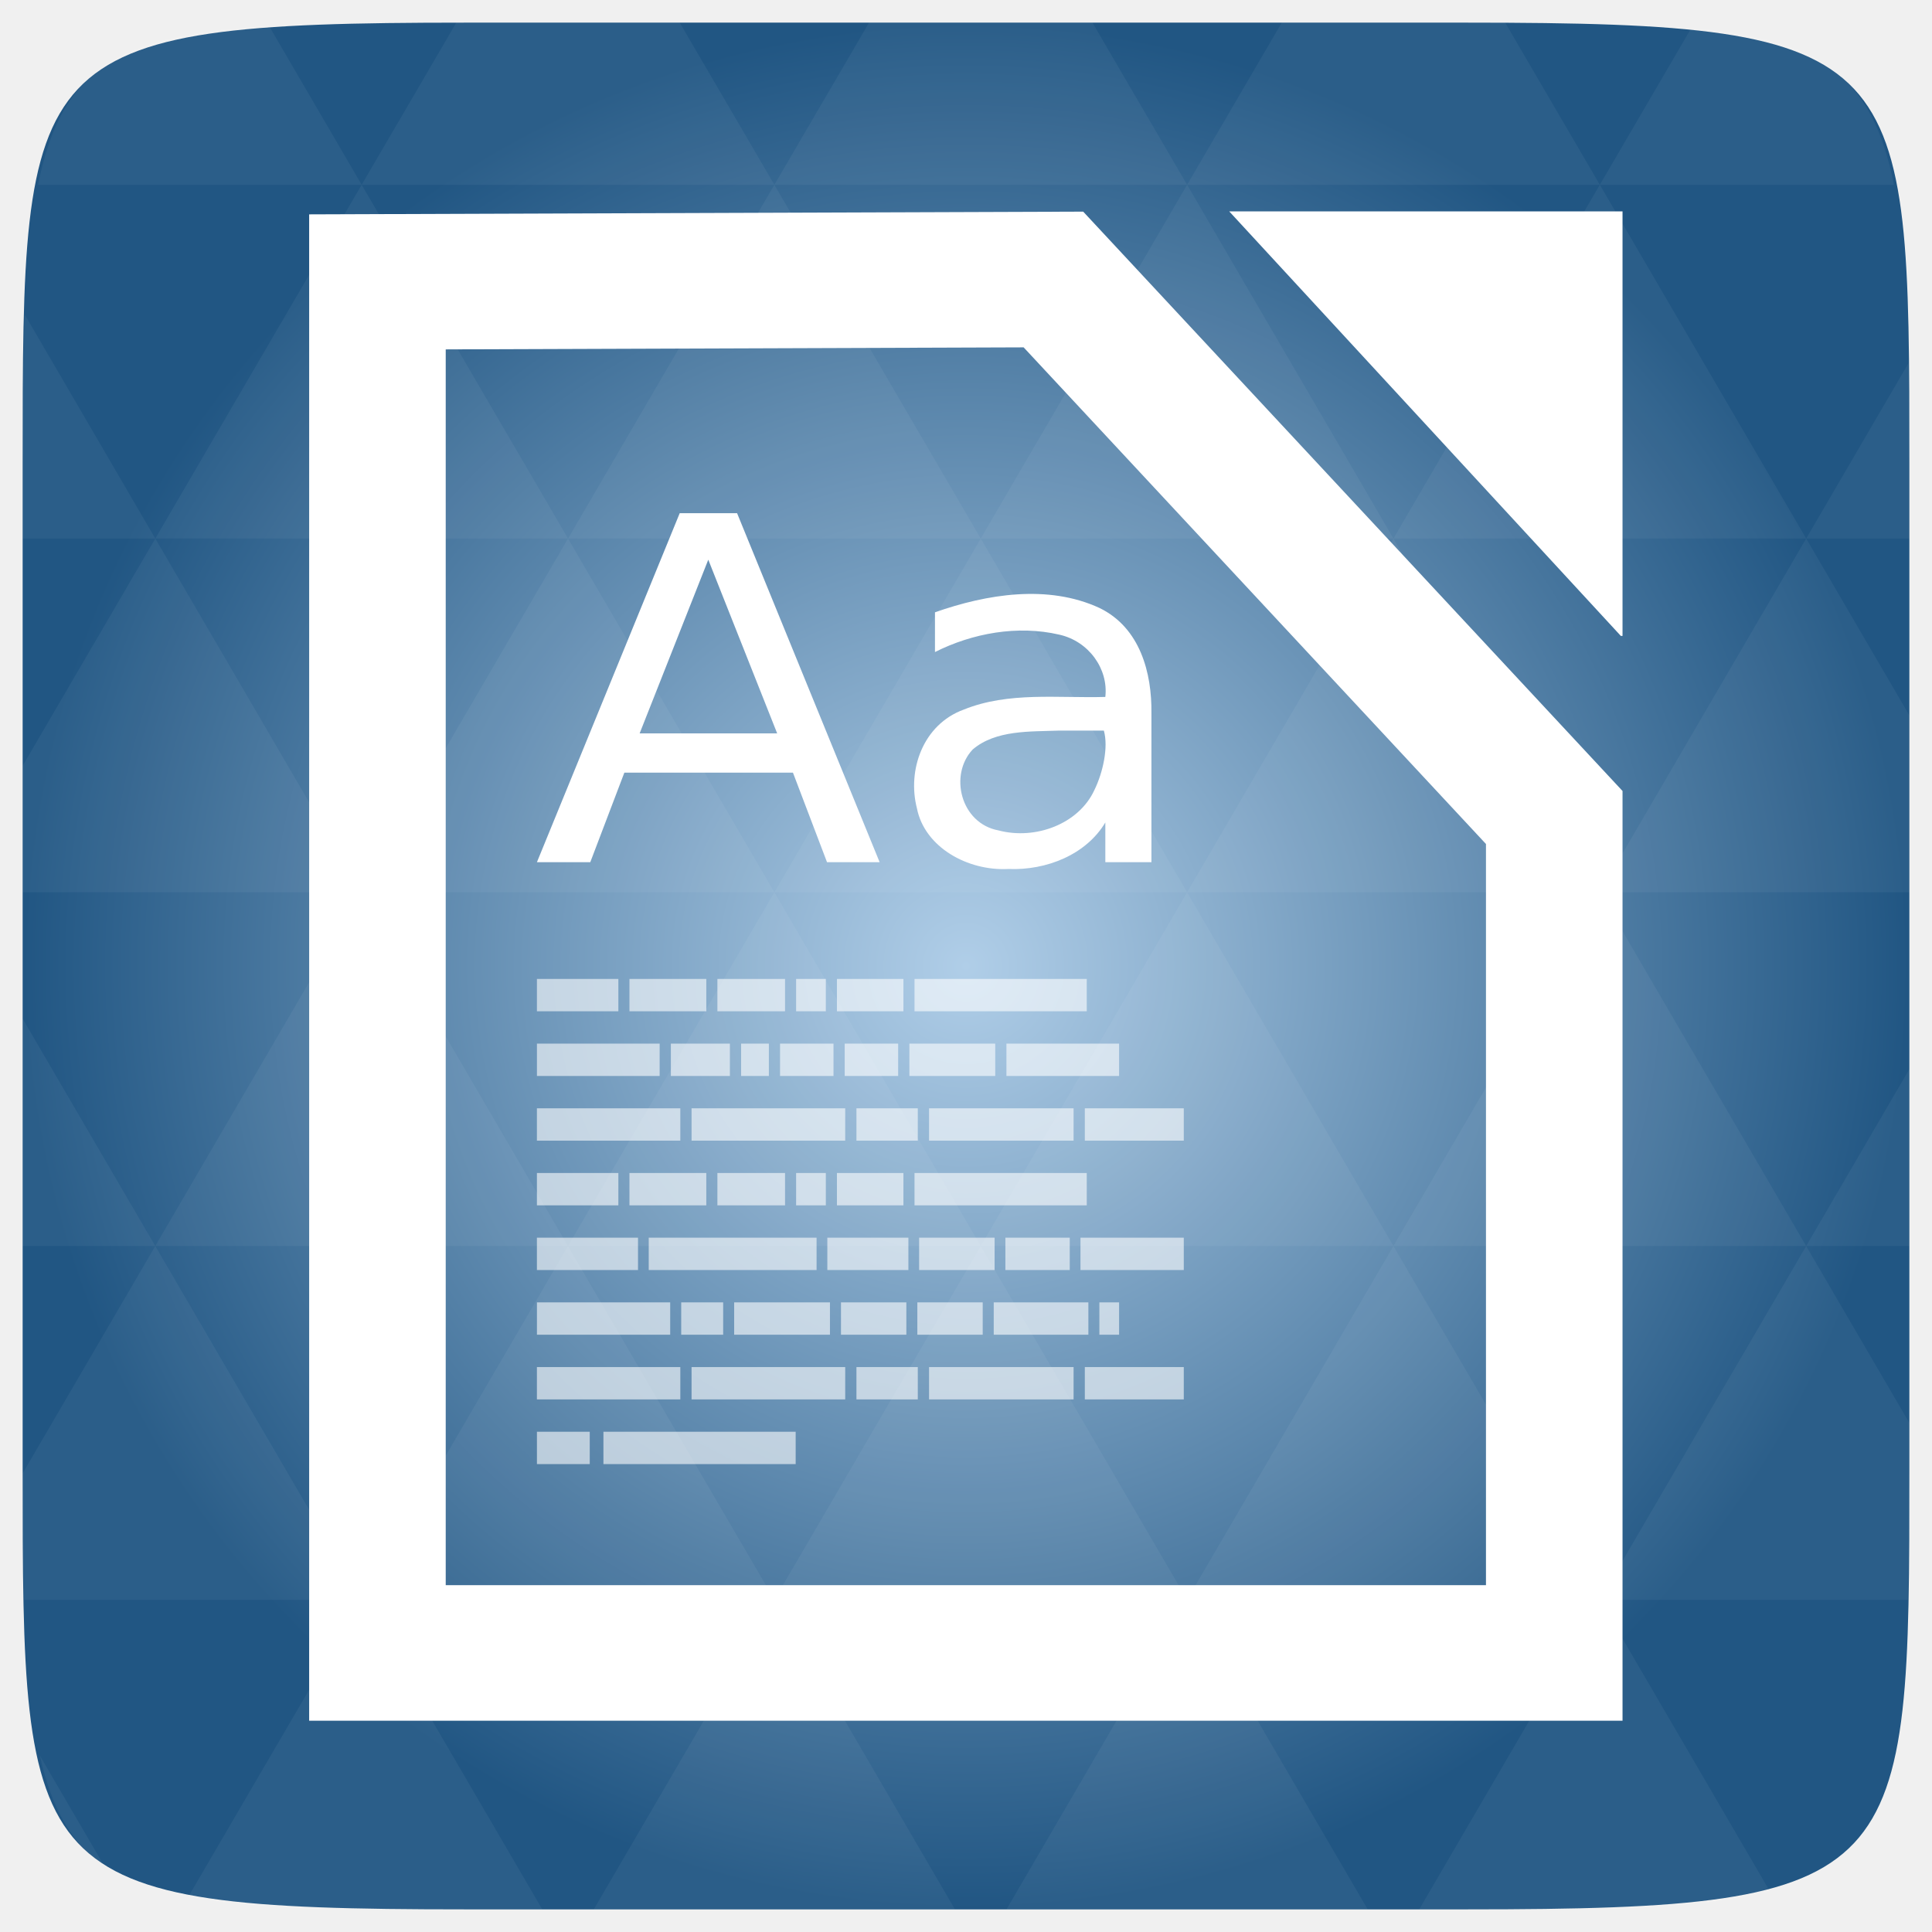
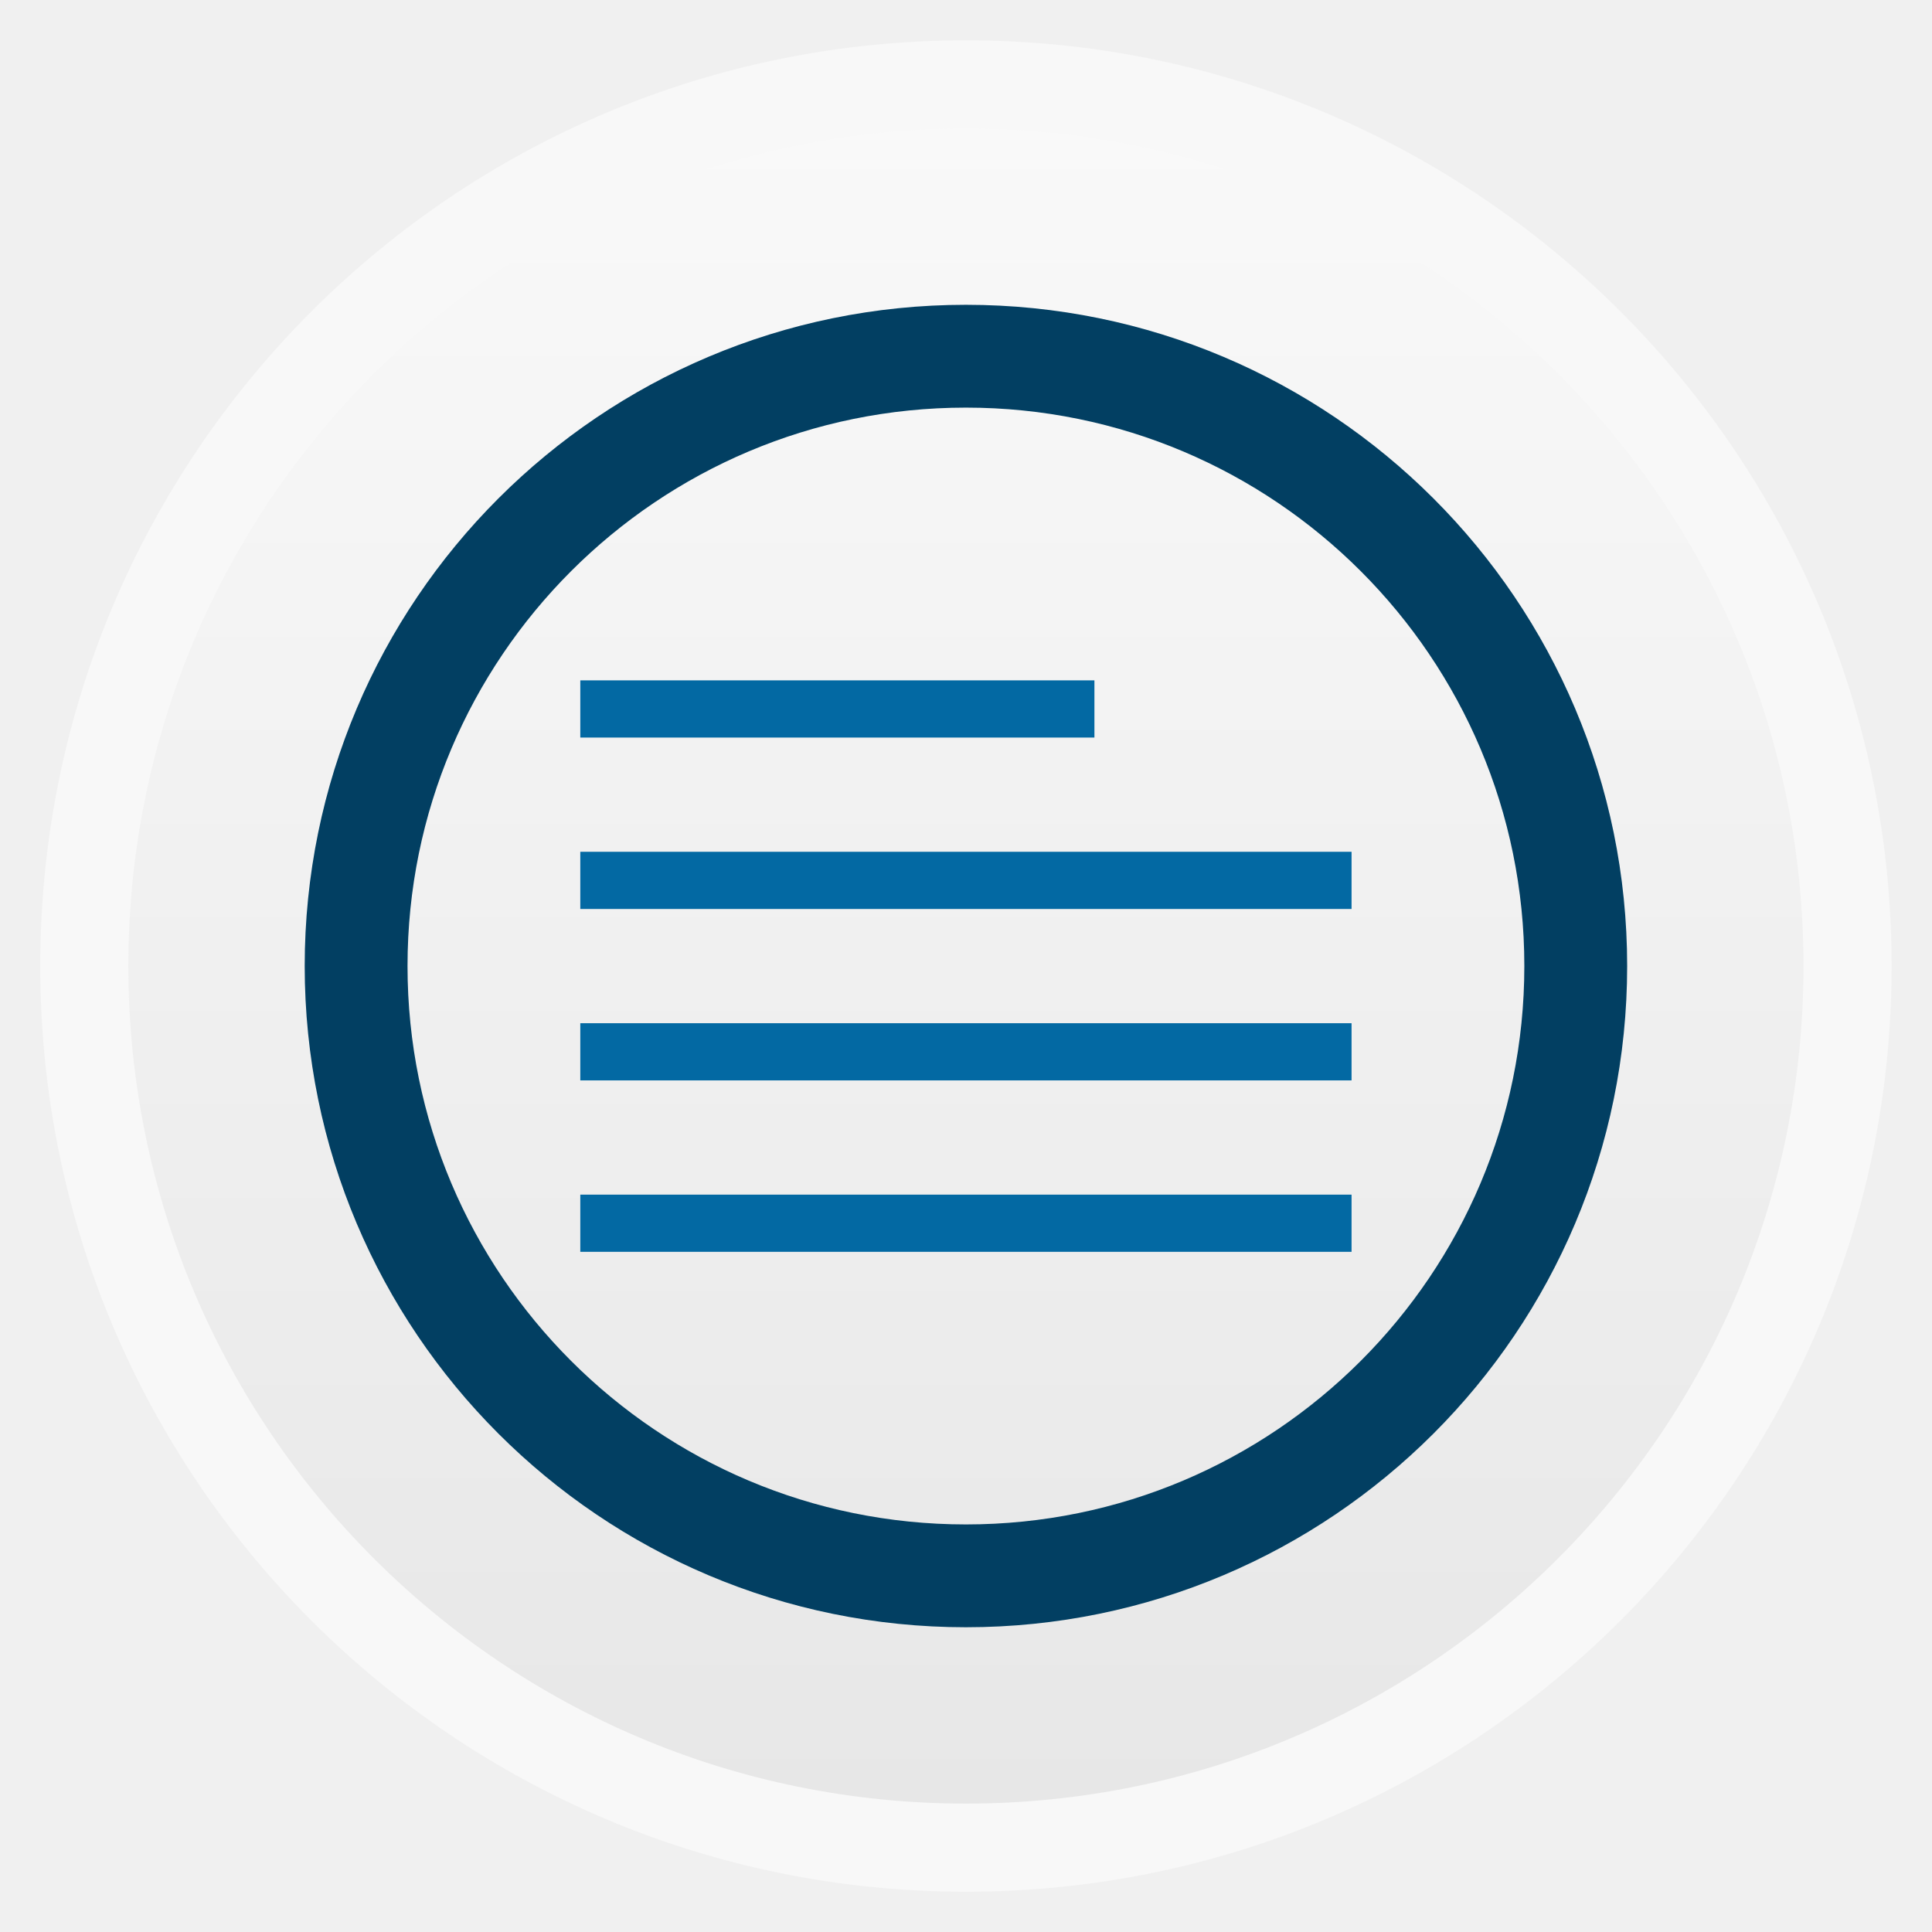
- <svg xmlns="http://www.w3.org/2000/svg" xmlns:xlink="http://www.w3.org/1999/xlink" viewBox="0 0 256 256">
-   <defs>
+ <svg xmlns="http://www.w3.org/2000/svg" xmlns:xlink="http://www.w3.org/1999/xlink" width="48" height="48" id="svg2" version="1.1" viewBox="0 0 13.547 13.547">
+   <defs id="defs4">
+     <linearGradient id="linearGradient4460">
+       <stop style="stop-color:#e7e7e7;stop-opacity:1;" offset="0" id="stop4462" />
+       <stop style="stop-color:#f9f9f9;stop-opacity:1;" offset="1" id="stop4464" />
+     </linearGradient>
+     <linearGradient xlink:href="#linearGradient4460" id="linearGradient4500" gradientUnits="userSpaceOnUse" gradientTransform="matrix(1.095238,0,0,1.095238,-133.0018,-9.568666)" x1="128.261" y1="279.096" x2="128.261" y2="268.33" />
+     <linearGradient x2="0" gradientUnits="userSpaceOnUse" y2="1004.847" y1="1053.158" id="linearGradient3787" xlink:href="#linearGradient3896" />
+     <linearGradient id="linearGradient3896">
+       <stop id="stop3015" style="stop-color:#262626" offset="0" />
+       <stop id="stop3017" style="stop-color:#7b7b7b" offset="1" />
+     </linearGradient>
+     <radialGradient gradientUnits="userSpaceOnUse" xlink:href="#linearGradient3895-9-0-3-2-4-0" id="radialGradient4432" r="128" gradientTransform="matrix(0.97656,0,0,0.97656,-16.5349,-236.25)" cy="160" cx="148.004" />
    <linearGradient id="linearGradient3895-9-0-3-2-4-0">
-       <stop offset="0" style="stop-color:#b0cee8" />
-       <stop offset="1" style="stop-color:#215683" />
+       <stop id="stop3783" style="stop-color:#9dced1" offset="0" />
+       <stop id="stop3785" style="stop-color:#2a6c70" offset="1" />
    </linearGradient>
-     <radialGradient cx="148.004" cy="160" gradientTransform="matrix(.97656 0 0 .97656 -16.5349 -236.25)" r="128" id="radialGradient4432" xlink:href="#linearGradient3895-9-0-3-2-4-0" gradientUnits="userSpaceOnUse" />
+     <radialGradient gradientUnits="userSpaceOnUse" xlink:href="#linearGradient3895-9-0-3-2-4-0-0" id="radialGradient4432-7" r="128" gradientTransform="matrix(0.97656,0,0,0.97656,-16.5349,-236.25)" cy="160" cx="148.004" />
+     <linearGradient id="linearGradient3895-9-0-3-2-4-0-0">
+       <stop id="stop3022" style="stop-color:#df90bd" offset="0" />
+       <stop id="stop3024" style="stop-color:#82275b" offset="1" />
+     </linearGradient>
+     <radialGradient gradientUnits="userSpaceOnUse" xlink:href="#linearGradient3895-9-0-3-2-4-0-2" id="radialGradient4432-0" r="128" gradientTransform="matrix(0.97656,0,0,0.97656,-16.5349,-236.25)" cy="160" cx="148.004" />
+     <linearGradient id="linearGradient3895-9-0-3-2-4-0-2">
+       <stop id="stop3893" style="stop-color:#d8ab8a" offset="0" />
+       <stop id="stop3895" style="stop-color:#965322" offset="1" />
+     </linearGradient>
+     <radialGradient gradientUnits="userSpaceOnUse" xlink:href="#linearGradient3895-9-0-3-2-4-0-1" id="radialGradient4432-5" r="128" gradientTransform="matrix(0.97656,0,0,0.97656,-16.5349,-236.25)" cy="160" cx="148.004" />
+     <linearGradient id="linearGradient3895-9-0-3-2-4-0-1">
+       <stop id="stop3980" style="stop-color:#b99adb" offset="0" />
+       <stop id="stop3982" style="stop-color:#4c2675" offset="1" />
+     </linearGradient>
+     <linearGradient xlink:href="#linearGradient4045" id="linearGradient4139" gradientUnits="userSpaceOnUse" gradientTransform="translate(-182,-113)" x1="338" y1="325" x2="338" y2="235" />
+     <linearGradient id="linearGradient4045">
+       <stop style="stop-color:#023f62;stop-opacity:1;" offset="0" id="stop4047" />
+       <stop style="stop-color:#0369a3;stop-opacity:1;" offset="1" id="stop4049" />
+     </linearGradient>
  </defs>
-   <g transform="translate(0 208)">
-     <path style="fill:url(#radialGradient4432);color:#bebebe" d="m 253,-146.406 0,132.812 C 253,41.094 253,45 194.406,45 L 61.594,45 C 3,45 3,41.094 3,-13.594 l 0,-132.812 C 3,-201.094 3,-205 61.594,-205 l 132.812,0 C 253,-205 253,-201.094 253,-146.406 z" />
-     <path style="opacity:.05;fill:#fff" d="m 204.08,44.994 c 13.555,-0.064 23.349,-0.435 30.457,-2.35 l -22.552,-38.665 -23.926,41.014 6.348,0 c 3.418,0 6.641,0.014 9.674,0 z m 7.904,-41.014 -27.344,-46.874 -27.344,46.874 54.688,0 z m 0,0 40.802,0 C 252.951,-1.204 253,-7.023 253,-13.598 l 0,-5.859 -13.672,-23.437 -27.344,46.874 z m 27.344,-46.874 -27.344,-46.874 -27.344,46.874 54.688,0 z m 0,0 13.672,0 0,-23.437 -13.672,23.437 z m -54.688,0 -27.344,-46.874 -27.344,46.874 54.688,0 z m -54.688,0 -27.344,46.874 54.688,0 -27.344,-46.874 z m 0,0 -27.344,-46.874 -27.344,46.874 54.687,0 z m -54.687,0 -27.344,46.874 54.688,0 -27.344,-46.874 z m 0,0 -27.344,-46.874 -27.344,46.874 54.688,0 z m -54.688,0 L 3,-12.774 c 0.003,6.226 0.056,11.798 0.214,16.754 l 44.708,0 -27.344,-46.874 z m 0,0 L 3,-73.014 l 0,30.12 17.578,0 z M 47.922,3.979 24.912,43.407 c 8.527,1.572 20.312,1.587 36.682,1.587 l 10.254,0 L 47.922,3.979 z m 0,-93.747 L 20.578,-136.642 3,-106.522 l 0,16.754 44.922,0 z m 0,0 54.688,0 -27.344,-46.874 -27.344,46.874 z m 27.344,-46.874 -27.344,-46.874 -27.344,46.874 54.688,0 z m 0,0 54.687,0 -27.344,-46.874 -27.344,46.874 z m 27.344,-46.874 -12.543,-21.484 -28.473,0 c -0.399,0 -0.736,-1e-5 -1.129,0 l -12.543,21.484 54.688,0 z m 0,0 54.688,0 -12.543,-21.484 -29.602,0 -12.543,21.484 z m 54.688,0 54.688,0 -12.543,-21.484 c -1.673,-0.002 -3.256,0 -5.035,0 l -24.567,0 -12.543,21.484 z m 0,0 -27.344,46.874 54.688,0 -27.344,-46.874 z m 27.344,46.874 54.688,0 -27.344,-46.874 -27.344,46.874 z m 0,0 -27.344,46.874 54.688,0 -27.344,-46.874 z m 27.344,46.874 41.016,0 0,-23.437 -13.672,-23.437 -27.344,46.874 z m 27.344,-46.874 13.672,0 0,-9.765 c 0,-4.895 -0.04,-9.347 -0.122,-13.458 l -13.55,23.223 z m -82.031,46.874 -27.344,-46.874 -27.344,46.874 54.688,0 z m 54.688,-93.747 38.971,0 c -2.95,-14.715 -10.051,-19.356 -26.825,-20.812 l -12.146,20.812 z m -164.062,0 -12.299,-21.087 c -19.509,1.109 -27.416,5.311 -30.579,21.087 l 42.877,0 z M 20.578,-136.642 3.305,-166.273 C 3.075,-160.539 3,-153.965 3,-146.407 l 0,9.765 17.578,0 z M 102.609,3.979 78.684,44.994 l 47.852,0 -23.926,-41.014 z m 54.688,0 -23.926,41.014 47.852,0 L 157.297,3.979 z M 13.834,39.287 5.289,24.639 c 1.572,7.029 4.192,11.641 8.545,14.648 z" />
-   </g>
-   <g transform="matrix(45.23734 0 0 44.89101 -452.3027 -45138.717)">
-     <path style="fill:none;stroke:#fff;stroke-width:.4" d="m 11.104,1006.35 0,4.047 3.447,0 0,-2.466 -1.467,-1.588 z" />
-     <path style="fill:#fff" d="m 14.746,1007.395 -1.147,-1.253 1.152,0 0,1.253 z" />
-   </g>
-   <g style="fill:#fff" transform="translate(0 208)">
-     <path d="m 93.85,-133.837 c -3.032,7.671 -6.064,15.342 -9.095,23.014 h 18.224 l -9.128,-23.014 z M 90.066,-140 h 7.601 c 6.296,15.415 12.592,30.83 18.888,46.243 h -6.971 C 108.08,-97.712 106.575,-101.666 105.07,-105.62 H 82.73 c -1.505,3.954 -3.01,7.909 -4.514,11.863 h -7.07 C 77.452,-109.172 83.759,-124.587 90.066,-140 z m 50.322,28.806 c -3.894,0.151 -8.44,-0.108 -11.506,2.509 -3.159,3.368 -1.594,9.794 3.429,10.72 4.904,1.296 10.633,-0.865 12.692,-5.332 1.136,-2.308 1.889,-5.68 1.264,-7.896 h -5.88 z m 12.182,-2.354 v 19.793 h -6.108 v -5.265 c -2.522,4.245 -7.784,6.378 -12.847,6.164 -5.382,0.292 -11.11,-2.878 -12.121,-8.056 -1.286,-4.992 0.761,-11.087 6.22,-13.068 5.919,-2.396 12.481,-1.49 18.747,-1.673 0.427,-3.701 -2.185,-7.384 -6.108,-8.255 -5.524,-1.285 -11.506,-0.189 -16.464,2.308 0,-1.755 0,-3.51 0,-5.265 6.86,-2.417 14.981,-3.738 21.809,-0.571 5.409,2.627 6.934,8.659 6.872,13.89 h 0 z" />
-     <path style="opacity:.6" d="m 71.145,-78.286 h 10.791 v 4.286 H 71.145 v -4.286 z" />
-     <path style="opacity:.6" d="M 83.406,-78.286 H 93.588 v 4.286 H 83.406 v -4.286 z" />
-     <path style="opacity:.6" d="m 95.059,-78.286 h 8.963 v 4.286 h -8.963 v -4.286 z" />
-     <path style="opacity:.6" d="m 105.49,-78.286 h 3.937 v 4.286 H 105.49 v -4.286 z" />
-     <path style="opacity:.6" d="m 110.898,-78.286 h 8.811 v 4.286 h -8.811 v -4.286 z" />
-     <path style="opacity:.6" d="m 121.18,-78.286 h 22.821 v 4.286 h -22.823 v -4.286 z" />
-     <path style="opacity:.6" d="m 71.145,-52.571 h 10.791 v 4.286 H 71.145 v -4.286 z" />
-     <path style="opacity:.6" d="M 83.406,-52.571 H 93.588 v 4.286 H 83.406 v -4.286 z" />
-     <path style="opacity:.6" d="m 95.059,-52.571 h 8.963 v 4.286 h -8.963 v -4.286 z" />
-     <path style="opacity:.6" d="m 105.49,-52.571 h 3.937 v 4.286 H 105.49 v -4.286 z" />
-     <path style="opacity:.6" d="m 110.898,-52.571 h 8.811 v 4.286 h -8.811 v -4.286 z" />
-     <path style="opacity:.6" d="m 121.18,-52.571 h 22.821 v 4.286 h -22.823 v -4.286 z" />
-     <path style="opacity:.6" d="M 71.145,-69.714 H 87.406 v 4.286 H 71.147 v -4.286 z" />
-     <path style="opacity:.6" d="m 88.892,-69.714 h 7.823 v 4.286 h -7.823 v -4.286 z" />
-     <path style="opacity:.6" d="m 98.2,-69.714 h 3.679 v 4.286 h -3.679 v -4.286 z" />
-     <path style="opacity:.6" d="m 103.36,-69.714 h 7.083 v 4.286 h -7.083 v -4.286 z" />
-     <path style="opacity:.6" d="m 111.927,-69.714 h 7.083 v 4.286 h -7.083 v -4.286 z" />
-     <path style="opacity:.6" d="m 120.498,-69.714 h 11.376 v 4.286 h -11.376 v -4.286 z" />
-     <path style="opacity:.6" d="m 133.355,-69.714 h 14.931 v 4.286 h -14.929 v -4.286 z" />
-     <path style="opacity:.6" d="M 71.145,-61.143 H 90.146 v 4.286 H 71.143 v -4.286 z" />
-     <path style="opacity:.6" d="m 91.635,-61.143 h 20.36 v 4.286 H 91.635 v -4.286 z" />
-     <path style="opacity:.6" d="m 113.483,-61.143 h 8.13 v 4.286 h -8.13 v -4.286 z" />
-     <path style="opacity:.6" d="m 123.104,-61.143 h 19.152 v 4.286 h -19.152 v -4.286 z" />
-     <path style="opacity:.6" d="m 143.743,-61.143 h 13.114 v 4.286 h -13.112 v -4.286 z" />
-     <path style="opacity:.6" d="M 71.145,-26.857 H 90.146 v 4.286 H 71.143 v -4.286 z" />
-     <path style="opacity:.6" d="m 91.635,-26.857 h 20.36 v 4.286 H 91.635 v -4.286 z" />
-     <path style="opacity:.6" d="m 113.483,-26.857 h 8.13 v 4.286 h -8.13 v -4.286 z" />
-     <path style="opacity:.6" d="m 123.104,-26.857 h 19.152 v 4.286 h -19.152 v -4.286 z" />
-     <path style="opacity:.6" d="m 143.743,-26.857 h 13.114 v 4.286 h -13.112 v -4.286 z" />
-     <path style="opacity:.6" d="m 71.145,-44 h 13.395 v 4.286 H 71.143 V -44 z" />
-     <path style="opacity:.6" d="m 85.96,-44 h 22.241 v 4.286 H 85.96 V -44 z" />
-     <path style="opacity:.6" d="m 109.626,-44 h 10.741 v 4.286 H 109.626 V -44 z" />
-     <path style="opacity:.6" d="m 133.218,-44 h 8.529 v 4.286 h -8.529 V -44 z" />
-     <path style="opacity:.6" d="m 143.169,-44 h 13.688 v 4.286 H 143.168 V -44 z" />
-     <path style="opacity:.6" d="m 121.788,-44 h 10.003 v 4.286 H 121.788 V -44 z" />
-     <path style="opacity:.6" d="M 71.145,-35.429 H 88.804 v 4.286 H 71.147 v -4.286 z" />
-     <path style="opacity:.6" d="m 90.263,-35.429 h 5.56 v 4.286 h -5.56 v -4.286 z" />
-     <path style="opacity:.6" d="m 97.279,-35.429 h 12.695 v 4.286 H 97.279 v -4.286 z" />
-     <path style="opacity:.6" d="m 111.434,-35.429 h 8.662 v 4.286 h -8.662 v -4.286 z" />
-     <path style="opacity:.6" d="m 121.552,-35.429 h 8.662 v 4.286 h -8.662 v -4.286 z" />
-     <path style="opacity:.6" d="m 131.675,-35.429 h 12.54 v 4.286 h -12.54 v -4.286 z" />
-     <path style="opacity:.6" d="m 145.672,-35.429 h 2.614 v 4.286 h -2.613 v -4.286 z" />
-     <path style="opacity:.6" d="m 71.145,-18.286 h 7 V -14 h -6.998 v -4.286 z" />
-     <path style="opacity:.6" d="M 79.956,-18.286 H 105.43 V -14 H 79.957 v -4.286 z" />
+   <g id="layer1" transform="translate(-1.8188194e-7,-283.4533)">
+     <rect style="opacity:0.5;fill:#ffffff;fill-opacity:1;fill-rule:evenodd;stroke:none" id="rect3330" width="12.982" height="12.982" x="0.282" y="283.736" ry="6.491" />
+     <rect ry="5.873" y="284.354" x="0.9" height="11.746" width="11.746" id="rect4498" style="fill:url(#linearGradient4500);fill-opacity:1;fill-rule:evenodd;stroke:none" />
+     <rect style="fill:none;stroke:#023f62;stroke-width:0.721;stroke-miterlimit:4;stroke-opacity:1;stroke-dasharray:none" id="rect4496" width="8.552" height="8.552" x="2.497" y="285.951" ry="4.276" />
+     <path style="fill:#0369a3;fill-opacity:1;stroke:none;display:inline;enable-background:new" d="m 4.069,288.224 0,0.401 3.605,0 0,-0.401 z m 0,1.202 0,0.401 5.408,0 0,-0.401 z m 0,1.202 0,0.401 5.408,0 0,-0.401 z m 0,1.202 0,0.401 5.408,0 0,-0.401 z" id="path4137" />
  </g>
</svg>
